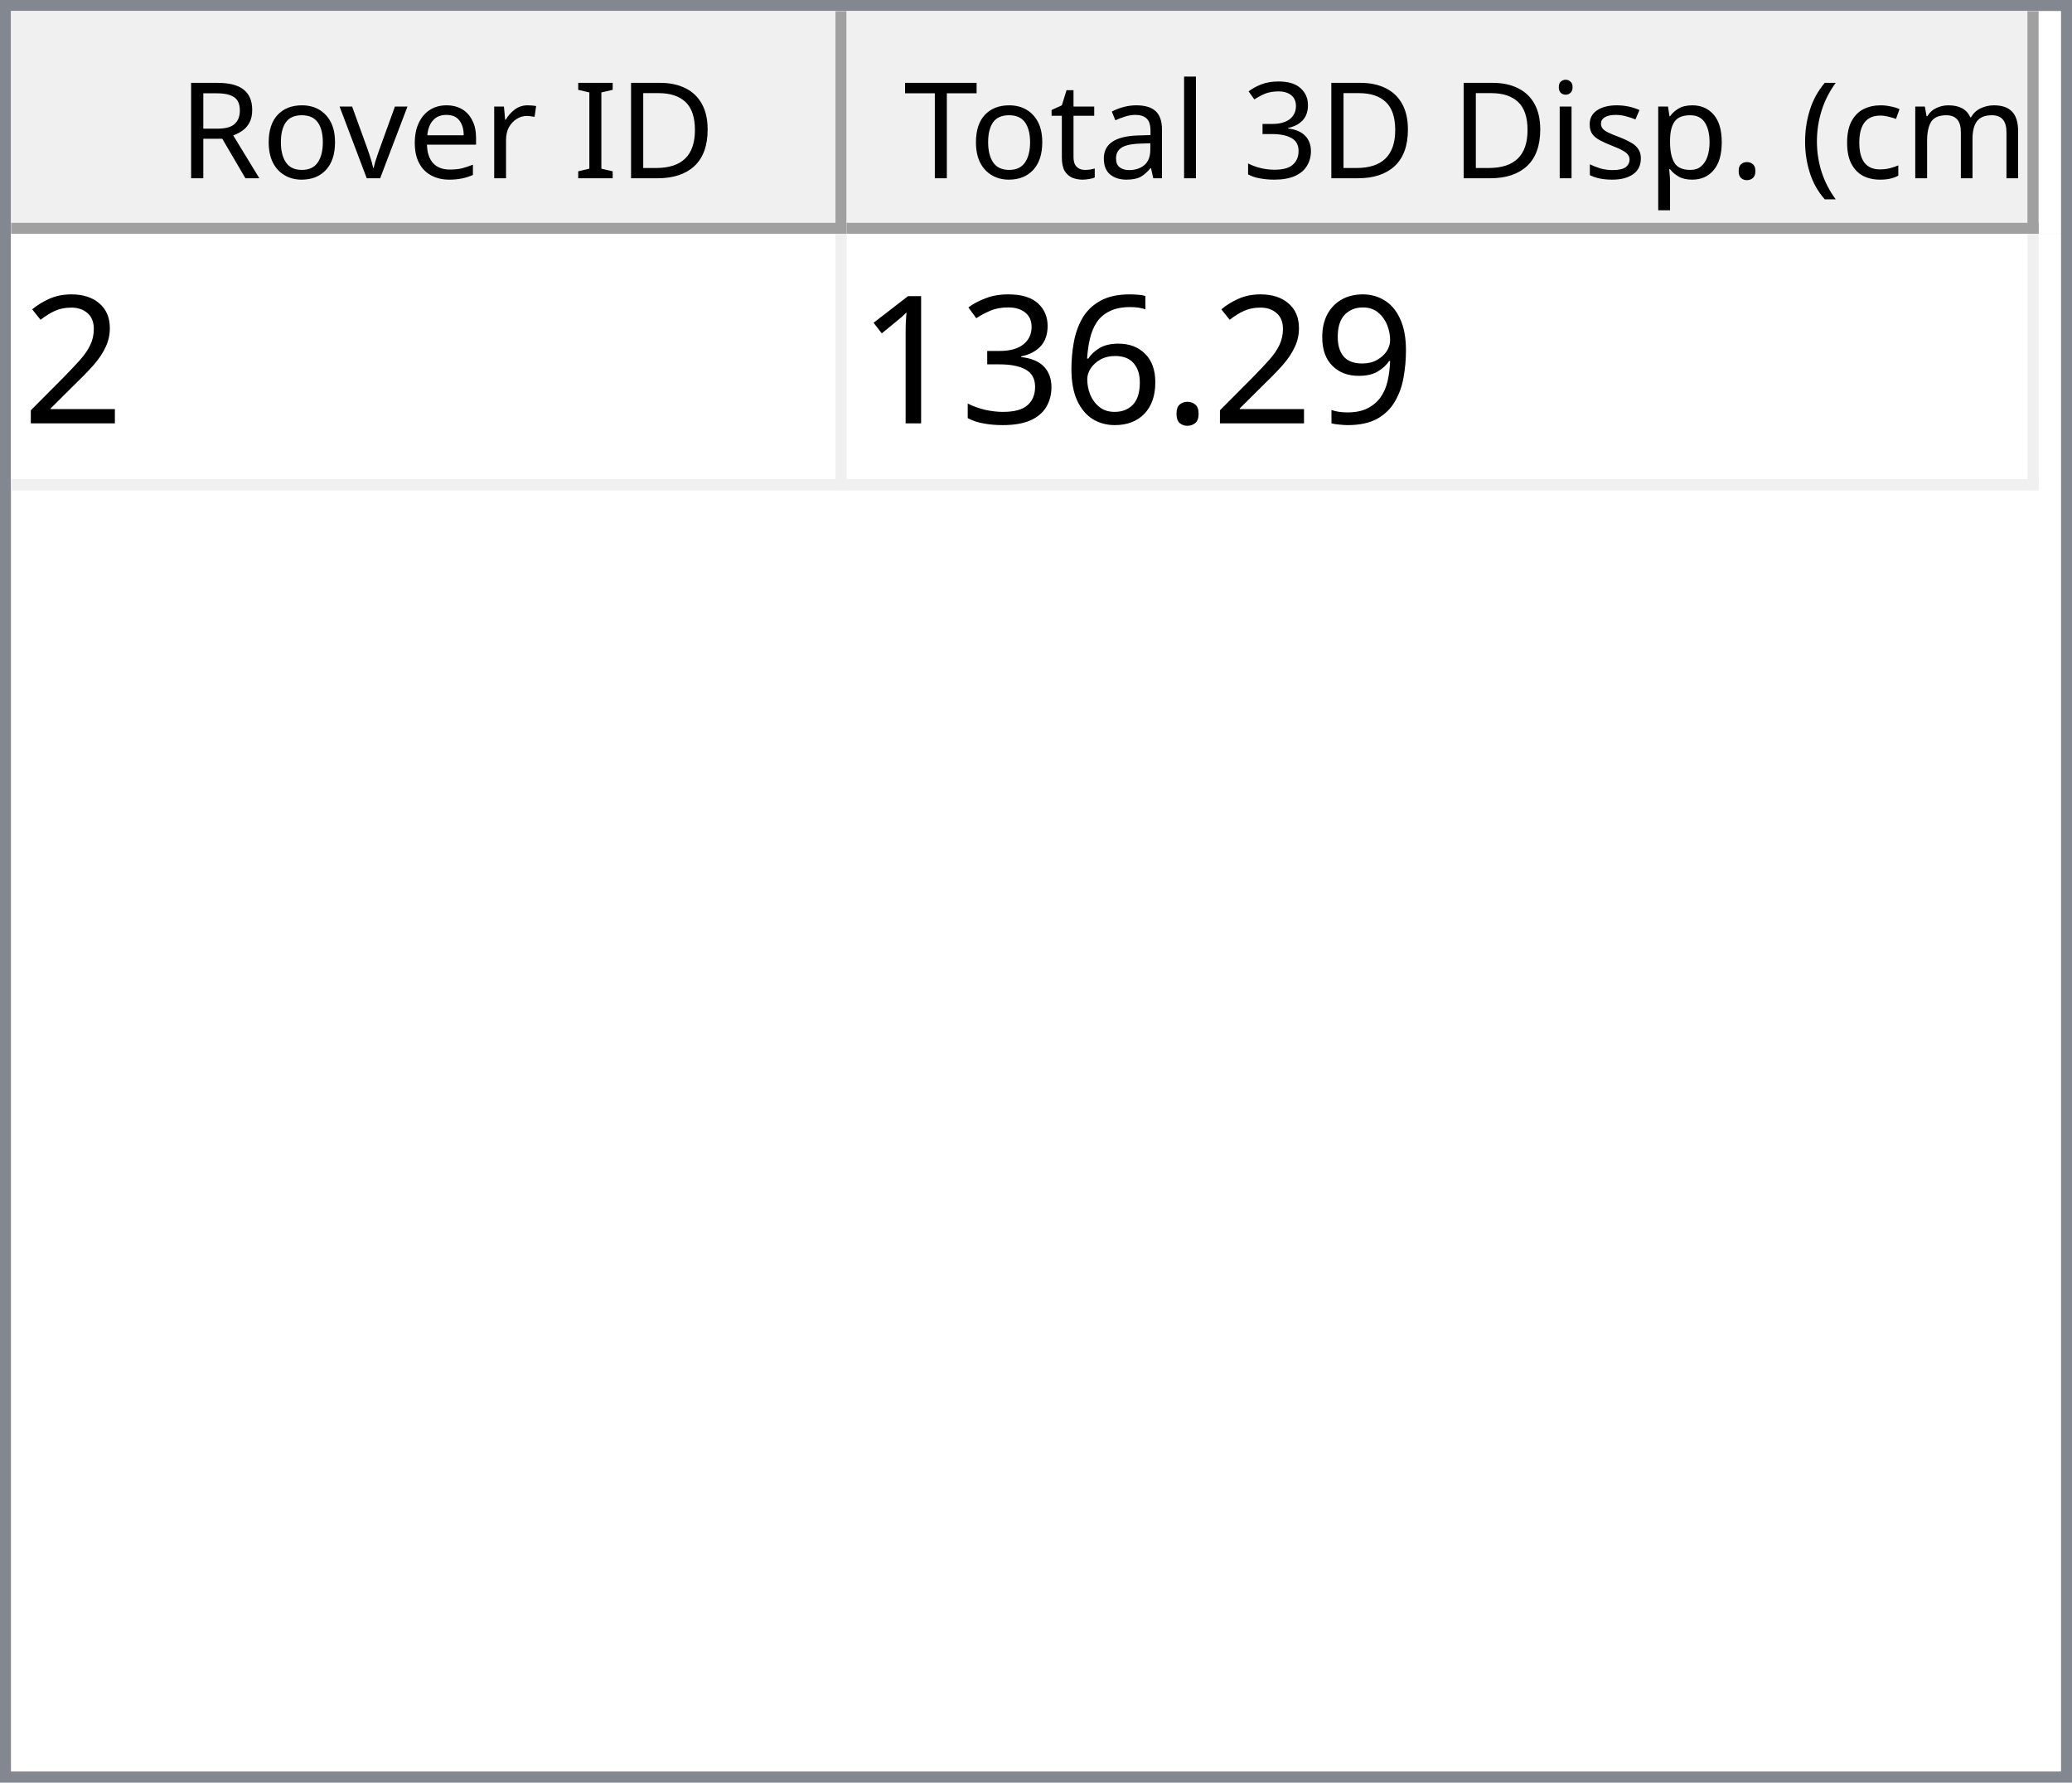
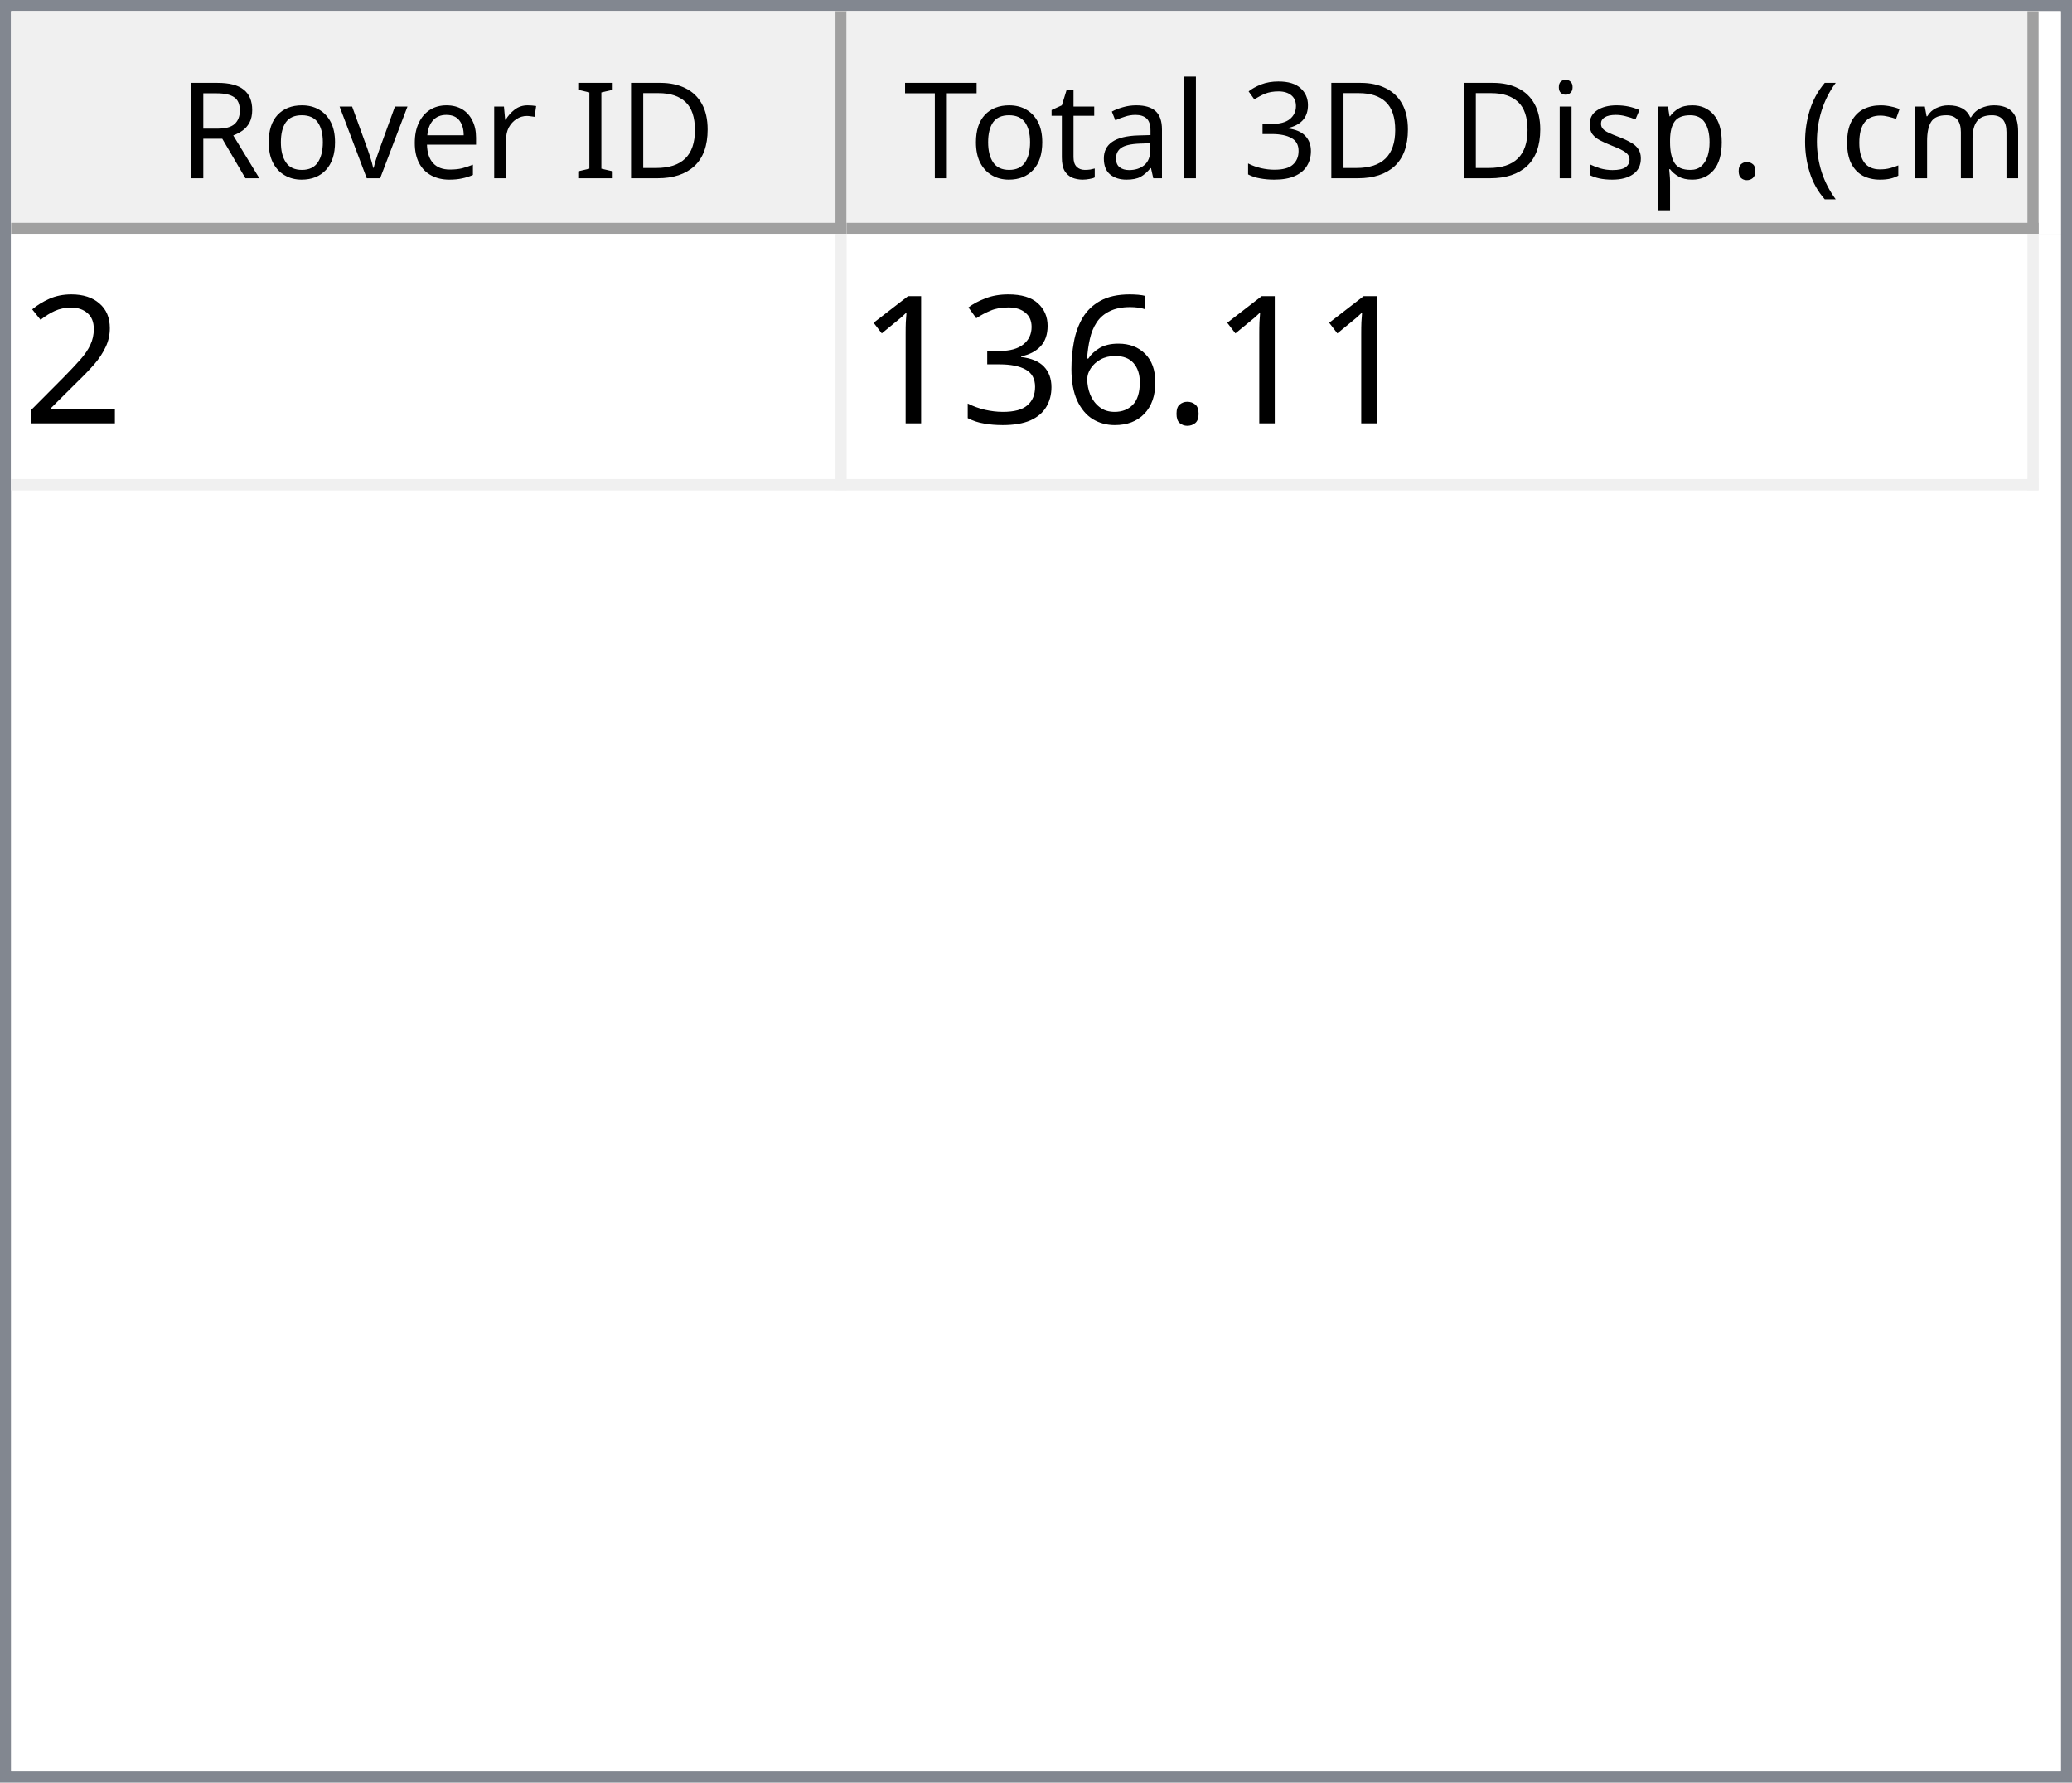
<svg xmlns="http://www.w3.org/2000/svg" style="fill-opacity:1; color-rendering:auto; color-interpolation:auto; text-rendering:auto; stroke:black; stroke-linecap:square; stroke-miterlimit:10; shape-rendering:auto; stroke-opacity:1; fill:black; stroke-dasharray:none; font-weight:normal; stroke-width:1; font-family:'Dialog'; font-style:normal; stroke-linejoin:miter; font-size:12px; stroke-dashoffset:0; image-rendering:auto;" width="186" height="160">
  <defs id="genericDefs" />
  <g>
    <defs id="defs1">
      <clipPath clipPathUnits="userSpaceOnUse" id="clipPath1">
        <path d="M0 0 L186 0 L186 160 L0 160 L0 0 Z" />
      </clipPath>
      <clipPath clipPathUnits="userSpaceOnUse" id="clipPath2">
        <path d="M0 0 L0 160 L186 160 L186 0 Z" />
      </clipPath>
      <clipPath clipPathUnits="userSpaceOnUse" id="clipPath3">
        <path d="M0 0 L0 20 L184 20 L184 0 Z" />
      </clipPath>
      <clipPath clipPathUnits="userSpaceOnUse" id="clipPath4">
        <path d="M0 0 L0 20 L75 20 L75 0 Z" />
      </clipPath>
      <clipPath clipPathUnits="userSpaceOnUse" id="clipPath5">
        <path d="M1 1 L1 19 L74 19 L74 1 Z" />
      </clipPath>
      <clipPath clipPathUnits="userSpaceOnUse" id="clipPath6">
        <path d="M0 0 L0 18 L73 18 L73 0 Z" />
      </clipPath>
      <clipPath clipPathUnits="userSpaceOnUse" id="clipPath7">
        <path d="M-0.5 -0.5 L-0.5 19.5 L74.5 19.5 L74.5 -0.5 Z" />
      </clipPath>
      <clipPath clipPathUnits="userSpaceOnUse" id="clipPath8">
        <path d="M0 0 L0 20 L107 20 L107 0 Z" />
      </clipPath>
      <clipPath clipPathUnits="userSpaceOnUse" id="clipPath9">
        <path d="M1 1 L1 19 L106 19 L106 1 Z" />
      </clipPath>
      <clipPath clipPathUnits="userSpaceOnUse" id="clipPath10">
        <path d="M0 0 L0 18 L105 18 L105 0 Z" />
      </clipPath>
      <clipPath clipPathUnits="userSpaceOnUse" id="clipPath11">
        <path d="M-0.5 -0.5 L-0.5 19.5 L106.5 19.5 L106.5 -0.5 Z" />
      </clipPath>
      <clipPath clipPathUnits="userSpaceOnUse" id="clipPath12">
        <path d="M0 0 L0 138 L184 138 L184 0 Z" />
      </clipPath>
      <clipPath clipPathUnits="userSpaceOnUse" id="clipPath13">
        <path d="M0 0 L0 23 L182 23 L182 0 Z" />
      </clipPath>
      <clipPath clipPathUnits="userSpaceOnUse" id="clipPath14">
        <path d="M-0.5 -0.5 L-0.5 22.5 L181.5 22.5 L181.5 -0.5 Z" />
      </clipPath>
      <clipPath clipPathUnits="userSpaceOnUse" id="clipPath15">
        <path d="M0 0 L0 22 L74 22 L74 0 Z" />
      </clipPath>
      <clipPath clipPathUnits="userSpaceOnUse" id="clipPath16">
        <path d="M0 0 L0 22 L106 22 L106 0 Z" />
      </clipPath>
      <font horiz-adv-x="64.551" id="font1">
        <font-face ascent="107.91" descent="25.098" units-per-em="100" style="font-style:normal; font-family:Segoe UI; font-weight:normal;" />
        <missing-glyph horiz-adv-x="64.551" d="M8.109 0 L8.109 68.266 L56.453 68.266 L56.453 0 L8.109 0 ZM15.328 7.234 L49.219 7.234 L49.219 61.031 L15.328 61.031 L15.328 7.234 Z" />
        <glyph unicode="D" horiz-adv-x="70.117" d="M9.188 0 L9.188 70.016 L28.516 70.016 Q65.531 70.016 65.531 35.891 Q65.531 19.672 55.25 9.836 Q44.969 0 27.734 0 L9.188 0 ZM17.391 62.594 L17.391 7.422 L27.828 7.422 Q41.609 7.422 49.273 14.797 Q56.938 22.172 56.938 35.688 Q56.938 62.594 28.328 62.594 L17.391 62.594 Z" />
        <glyph unicode="I" horiz-adv-x="26.611" d="M17.391 0 L9.188 0 L9.188 70.016 L17.391 70.016 L17.391 0 Z" />
        <glyph unicode=" " horiz-adv-x="27.393" d="" />
        <glyph unicode="r" horiz-adv-x="34.766" d="M34.188 41.891 Q32.078 43.5 28.125 43.5 Q23 43.5 19.555 38.672 Q16.109 33.844 16.109 25.484 L16.109 0 L8.109 0 L8.109 50 L16.109 50 L16.109 39.703 L16.312 39.703 Q18.016 44.969 21.531 47.922 Q25.047 50.875 29.391 50.875 Q32.516 50.875 34.188 50.203 L34.188 41.891 Z" />
        <glyph unicode="e" horiz-adv-x="52.295" d="M48.297 23 L12.984 23 Q13.188 14.656 17.484 10.109 Q21.781 5.562 29.297 5.562 Q37.75 5.562 44.828 11.141 L44.828 3.609 Q38.234 -1.172 27.391 -1.172 Q16.797 -1.172 10.742 5.641 Q4.688 12.453 4.688 24.812 Q4.688 36.469 11.305 43.82 Q17.922 51.172 27.734 51.172 Q37.547 51.172 42.922 44.828 Q48.297 38.484 48.297 27.203 L48.297 23 ZM40.094 29.781 Q40.047 36.719 36.75 40.578 Q33.453 44.438 27.594 44.438 Q21.922 44.438 17.969 40.383 Q14.016 36.328 13.094 29.781 L40.094 29.781 Z" />
        <glyph unicode="v" horiz-adv-x="47.9" d="M47.406 50 L27.484 0 L19.625 0 L0.688 50 L9.469 50 L22.172 13.672 Q23.578 9.672 23.922 6.688 L24.125 6.688 Q24.609 10.453 25.688 13.484 L38.969 50 L47.406 50 Z" />
        <glyph unicode="o" horiz-adv-x="58.594" d="M29 -1.172 Q17.922 -1.172 11.305 5.836 Q4.688 12.844 4.688 24.422 Q4.688 37.016 11.57 44.094 Q18.453 51.172 30.172 51.172 Q41.359 51.172 47.633 44.289 Q53.906 37.406 53.906 25.203 Q53.906 13.234 47.141 6.031 Q40.375 -1.172 29 -1.172 ZM29.594 44.438 Q21.875 44.438 17.383 39.188 Q12.891 33.938 12.891 24.703 Q12.891 15.828 17.43 10.695 Q21.969 5.562 29.594 5.562 Q37.359 5.562 41.531 10.594 Q45.703 15.625 45.703 24.906 Q45.703 34.281 41.531 39.359 Q37.359 44.438 29.594 44.438 Z" />
        <glyph unicode="R" horiz-adv-x="59.814" d="M59.375 0 L49.609 0 L37.891 19.625 Q36.281 22.359 34.766 24.289 Q33.25 26.219 31.664 27.438 Q30.078 28.656 28.25 29.219 Q26.422 29.781 24.125 29.781 L17.391 29.781 L17.391 0 L9.188 0 L9.188 70.016 L30.078 70.016 Q34.672 70.016 38.555 68.867 Q42.438 67.719 45.289 65.375 Q48.141 63.031 49.758 59.547 Q51.375 56.062 51.375 51.375 Q51.375 47.703 50.273 44.656 Q49.172 41.609 47.148 39.211 Q45.125 36.812 42.266 35.133 Q39.406 33.453 35.844 32.516 L35.844 32.328 Q37.594 31.547 38.891 30.547 Q40.188 29.547 41.359 28.18 Q42.531 26.812 43.68 25.078 Q44.828 23.344 46.234 21.047 L59.375 0 ZM17.391 62.594 L17.391 37.203 L28.516 37.203 Q31.594 37.203 34.203 38.133 Q36.812 39.062 38.719 40.797 Q40.625 42.531 41.703 45.047 Q42.781 47.562 42.781 50.688 Q42.781 56.297 39.141 59.445 Q35.5 62.594 28.609 62.594 L17.391 62.594 Z" />
        <glyph unicode=")" horiz-adv-x="30.176" d="M8.297 -15.922 L1.172 -15.922 Q16.406 2.344 16.406 26.812 Q16.406 51.469 1.078 70.016 L8.297 70.016 Q23.531 52.156 23.531 26.703 Q23.531 1.375 8.297 -15.922 Z" />
        <glyph unicode="m" horiz-adv-x="86.133" d="M79.109 0 L71.094 0 L71.094 28.719 Q71.094 37.016 68.531 40.727 Q65.969 44.438 59.906 44.438 Q54.781 44.438 51.195 39.75 Q47.609 35.062 47.609 28.516 L47.609 0 L39.594 0 L39.594 29.688 Q39.594 44.438 28.219 44.438 Q22.953 44.438 19.531 40.016 Q16.109 35.594 16.109 28.516 L16.109 0 L8.109 0 L8.109 50 L16.109 50 L16.109 42.094 L16.312 42.094 Q21.625 51.172 31.844 51.172 Q36.969 51.172 40.773 48.312 Q44.578 45.453 46 40.828 Q51.562 51.172 62.594 51.172 Q79.109 51.172 79.109 30.812 L79.109 0 Z" />
        <glyph unicode="c" horiz-adv-x="46.191" d="M42.188 2.297 Q36.422 -1.172 28.516 -1.172 Q17.828 -1.172 11.258 5.789 Q4.688 12.75 4.688 23.828 Q4.688 36.188 11.766 43.68 Q18.844 51.172 30.672 51.172 Q37.25 51.172 42.281 48.734 L42.281 40.531 Q36.719 44.438 30.375 44.438 Q22.703 44.438 17.797 38.945 Q12.891 33.453 12.891 24.516 Q12.891 15.719 17.508 10.641 Q22.125 5.562 29.891 5.562 Q36.422 5.562 42.188 9.906 L42.188 2.297 Z" />
        <glyph unicode="(" horiz-adv-x="30.176" d="M29.109 -15.922 L21.969 -15.922 Q6.844 1.375 6.844 26.703 Q6.844 52.156 21.969 70.016 L29.203 70.016 Q13.875 51.469 13.875 26.812 Q13.875 2.344 29.109 -15.922 Z" />
        <glyph unicode="." horiz-adv-x="21.68" d="M10.891 -1.078 Q8.641 -1.078 7.055 0.539 Q5.469 2.156 5.469 4.391 Q5.469 6.641 7.055 8.273 Q8.641 9.906 10.891 9.906 Q13.188 9.906 14.797 8.273 Q16.406 6.641 16.406 4.391 Q16.406 2.156 14.797 0.539 Q13.188 -1.078 10.891 -1.078 Z" />
        <glyph unicode="p" horiz-adv-x="58.789" d="M16.312 7.234 L16.109 7.234 L16.109 -23 L8.109 -23 L8.109 50 L16.109 50 L16.109 41.219 L16.312 41.219 Q22.219 51.172 33.594 51.172 Q43.266 51.172 48.688 44.461 Q54.109 37.75 54.109 26.469 Q54.109 13.922 48 6.375 Q41.891 -1.172 31.297 -1.172 Q21.578 -1.172 16.312 7.234 ZM16.109 27.391 L16.109 20.406 Q16.109 14.203 20.141 9.883 Q24.172 5.562 30.375 5.562 Q37.641 5.562 41.773 11.133 Q45.906 16.703 45.906 26.609 Q45.906 34.969 42.047 39.703 Q38.188 44.438 31.594 44.438 Q24.609 44.438 20.359 39.578 Q16.109 34.719 16.109 27.391 Z" />
        <glyph unicode="s" horiz-adv-x="42.432" d="M5.078 1.812 L5.078 10.406 Q11.625 5.562 19.484 5.562 Q30.031 5.562 30.031 12.594 Q30.031 14.594 29.125 15.992 Q28.219 17.391 26.68 18.461 Q25.141 19.531 23.07 20.383 Q21 21.234 18.609 22.172 Q15.281 23.484 12.766 24.828 Q10.25 26.172 8.57 27.859 Q6.891 29.547 6.031 31.695 Q5.172 33.844 5.172 36.719 Q5.172 40.234 6.789 42.945 Q8.406 45.656 11.086 47.484 Q13.766 49.312 17.211 50.242 Q20.656 51.172 24.312 51.172 Q30.812 51.172 35.938 48.922 L35.938 40.828 Q30.422 44.438 23.25 44.438 Q21 44.438 19.195 43.922 Q17.391 43.406 16.094 42.477 Q14.797 41.547 14.086 40.258 Q13.375 38.969 13.375 37.406 Q13.375 35.453 14.086 34.133 Q14.797 32.812 16.164 31.789 Q17.531 30.766 19.484 29.938 Q21.438 29.109 23.922 28.125 Q27.25 26.859 29.883 25.516 Q32.516 24.172 34.375 22.484 Q36.234 20.797 37.234 18.602 Q38.234 16.406 38.234 13.375 Q38.234 9.672 36.602 6.938 Q34.969 4.203 32.234 2.398 Q29.5 0.594 25.93 -0.289 Q22.359 -1.172 18.453 -1.172 Q10.75 -1.172 5.078 1.812 Z" />
        <glyph unicode="i" horiz-adv-x="24.219" d="M12.203 62.703 Q10.062 62.703 8.547 64.164 Q7.031 65.625 7.031 67.875 Q7.031 70.125 8.547 71.609 Q10.062 73.094 12.203 73.094 Q14.406 73.094 15.945 71.609 Q17.484 70.125 17.484 67.875 Q17.484 65.719 15.945 64.211 Q14.406 62.703 12.203 62.703 ZM16.109 0 L8.109 0 L8.109 50 L16.109 50 L16.109 0 Z" />
        <glyph unicode="3" horiz-adv-x="53.906" d="M46.531 19.828 Q46.531 15.094 44.75 11.211 Q42.969 7.328 39.719 4.57 Q36.469 1.812 31.93 0.297 Q27.391 -1.219 21.922 -1.219 Q11.922 -1.219 6 2.594 L6 11.188 Q13.094 5.609 22.219 5.609 Q25.875 5.609 28.828 6.539 Q31.781 7.469 33.906 9.227 Q36.031 10.984 37.18 13.477 Q38.328 15.969 38.328 19.094 Q38.328 32.812 18.797 32.812 L12.984 32.812 L12.984 39.594 L18.5 39.594 Q35.797 39.594 35.797 52.484 Q35.797 64.406 22.609 64.406 Q15.188 64.406 8.688 59.422 L8.688 67.188 Q15.375 71.188 24.609 71.188 Q29 71.188 32.57 69.969 Q36.141 68.75 38.68 66.555 Q41.219 64.359 42.609 61.281 Q44 58.203 44 54.5 Q44 40.672 30.031 36.719 L30.031 36.531 Q33.594 36.141 36.625 34.797 Q39.656 33.453 41.852 31.305 Q44.047 29.156 45.289 26.25 Q46.531 23.344 46.531 19.828 Z" />
        <glyph unicode="l" horiz-adv-x="24.219" d="M16.109 0 L8.109 0 L8.109 74.031 L16.109 74.031 L16.109 0 Z" />
        <glyph unicode="a" horiz-adv-x="50.879" d="M43.891 0 L35.891 0 L35.891 7.812 L35.688 7.812 Q30.469 -1.172 20.312 -1.172 Q12.844 -1.172 8.617 2.781 Q4.391 6.734 4.391 13.281 Q4.391 27.297 20.906 29.594 L35.891 31.688 Q35.891 44.438 25.594 44.438 Q16.547 44.438 9.281 38.281 L9.281 46.484 Q16.656 51.172 26.266 51.172 Q43.891 51.172 43.891 32.516 L43.891 0 ZM35.891 25.297 L23.828 23.641 Q18.266 22.859 15.43 20.875 Q12.594 18.891 12.594 13.875 Q12.594 10.203 15.211 7.883 Q17.828 5.562 22.172 5.562 Q28.125 5.562 32.008 9.742 Q35.891 13.922 35.891 20.312 L35.891 25.297 Z" />
        <glyph unicode="t" horiz-adv-x="33.887" d="M31.297 0.484 Q28.469 -1.078 23.828 -1.078 Q10.688 -1.078 10.688 13.578 L10.688 43.172 L2.094 43.172 L2.094 50 L10.688 50 L10.688 62.203 L18.703 64.797 L18.703 50 L31.297 50 L31.297 43.172 L18.703 43.172 L18.703 14.984 Q18.703 9.969 20.414 7.82 Q22.125 5.672 26.078 5.672 Q29.109 5.672 31.297 7.328 L31.297 0.484 Z" />
        <glyph unicode="T" horiz-adv-x="52.393" d="M50.594 62.594 L30.375 62.594 L30.375 0 L22.172 0 L22.172 62.594 L2 62.594 L2 70.016 L50.594 70.016 L50.594 62.594 Z" />
      </font>
      <font horiz-adv-x="75.0" id="font2">
        <font-face ascent="100.537" descent="21.973" units-per-em="100" style="font-style:normal; font-family:sans-serif; font-weight:normal;" />
        <missing-glyph horiz-adv-x="75.0" d="M12.5 0 L12.5 62.5 L62.5 62.5 L62.5 0 L12.5 0 ZM14.062 1.562 L60.938 1.562 L60.938 60.938 L14.062 60.938 L14.062 1.562 Z" />
        <glyph unicode="2" horiz-adv-x="55.615" d="M50.344 8.453 L50.344 0 L3.031 0 Q2.938 3.172 4.047 6.109 Q5.859 10.938 9.836 15.625 Q13.812 20.312 21.344 26.469 Q33.016 36.031 37.117 41.625 Q41.219 47.219 41.219 52.203 Q41.219 57.422 37.477 61.008 Q33.734 64.594 27.734 64.594 Q21.391 64.594 17.578 60.789 Q13.766 56.984 13.719 50.25 L4.688 51.172 Q5.609 61.281 11.664 66.578 Q17.719 71.875 27.938 71.875 Q38.234 71.875 44.242 66.164 Q50.25 60.453 50.25 52 Q50.25 47.703 48.492 43.555 Q46.734 39.406 42.656 34.812 Q38.578 30.219 29.109 22.219 Q21.188 15.578 18.945 13.211 Q16.703 10.844 15.234 8.453 L50.344 8.453 Z" />
-         <glyph unicode="9" horiz-adv-x="55.615" d="M5.469 16.547 L13.922 17.328 Q14.984 11.375 18.016 8.688 Q21.047 6 25.781 6 Q29.828 6 32.883 7.859 Q35.938 9.719 37.891 12.82 Q39.844 15.922 41.164 21.195 Q42.484 26.469 42.484 31.938 Q42.484 32.516 42.438 33.688 Q39.797 29.5 35.234 26.883 Q30.672 24.266 25.344 24.266 Q16.453 24.266 10.305 30.711 Q4.156 37.156 4.156 47.703 Q4.156 58.594 10.578 65.234 Q17 71.875 26.656 71.875 Q33.641 71.875 39.43 68.117 Q45.219 64.359 48.219 57.398 Q51.219 50.438 51.219 37.25 Q51.219 23.531 48.242 15.406 Q45.266 7.281 39.383 3.031 Q33.5 -1.219 25.594 -1.219 Q17.188 -1.219 11.867 3.445 Q6.547 8.109 5.469 16.547 ZM41.453 48.141 Q41.453 55.719 37.43 60.156 Q33.406 64.594 27.734 64.594 Q21.875 64.594 17.531 59.812 Q13.188 55.031 13.188 47.406 Q13.188 40.578 17.312 36.305 Q21.438 32.031 27.484 32.031 Q33.594 32.031 37.523 36.305 Q41.453 40.578 41.453 48.141 Z" />
        <glyph unicode="." horiz-adv-x="27.783" d="M9.078 0 L9.078 10.016 L19.094 10.016 L19.094 0 L9.078 0 Z" />
        <glyph unicode="6" horiz-adv-x="55.615" d="M49.75 54.047 L41.016 53.375 Q39.844 58.547 37.703 60.891 Q34.125 64.656 28.906 64.656 Q24.703 64.656 21.531 62.312 Q17.391 59.281 14.992 53.469 Q12.594 47.656 12.5 36.922 Q15.672 41.75 20.266 44.094 Q24.859 46.438 29.891 46.438 Q38.672 46.438 44.852 39.969 Q51.031 33.5 51.031 23.25 Q51.031 16.5 48.125 10.719 Q45.219 4.938 40.141 1.859 Q35.062 -1.219 28.609 -1.219 Q17.625 -1.219 10.695 6.859 Q3.766 14.938 3.766 33.5 Q3.766 54.25 11.422 63.672 Q18.109 71.875 29.438 71.875 Q37.891 71.875 43.289 67.141 Q48.688 62.406 49.75 54.047 ZM13.875 23.188 Q13.875 18.656 15.797 14.508 Q17.719 10.359 21.188 8.18 Q24.656 6 28.469 6 Q34.031 6 38.039 10.492 Q42.047 14.984 42.047 22.703 Q42.047 30.125 38.086 34.398 Q34.125 38.672 28.125 38.672 Q22.172 38.672 18.023 34.398 Q13.875 30.125 13.875 23.188 Z" />
        <glyph unicode="3" horiz-adv-x="55.615" d="M4.203 18.891 L12.984 20.062 Q14.5 12.594 18.141 9.297 Q21.781 6 27 6 Q33.203 6 37.477 10.297 Q41.75 14.594 41.75 20.953 Q41.75 27 37.797 30.93 Q33.844 34.859 27.734 34.859 Q25.25 34.859 21.531 33.891 L22.516 41.609 Q23.391 41.5 23.922 41.5 Q29.547 41.5 34.039 44.43 Q38.531 47.359 38.531 53.469 Q38.531 58.297 35.258 61.477 Q31.984 64.656 26.812 64.656 Q21.688 64.656 18.266 61.43 Q14.844 58.203 13.875 51.766 L5.078 53.328 Q6.688 62.156 12.398 67.016 Q18.109 71.875 26.609 71.875 Q32.469 71.875 37.398 69.359 Q42.328 66.844 44.945 62.5 Q47.562 58.156 47.562 53.266 Q47.562 48.641 45.07 44.828 Q42.578 41.016 37.703 38.766 Q44.047 37.312 47.562 32.695 Q51.078 28.078 51.078 21.141 Q51.078 11.766 44.242 5.25 Q37.406 -1.266 26.953 -1.266 Q17.531 -1.266 11.305 4.352 Q5.078 9.969 4.203 18.891 Z" />
        <glyph unicode="1" horiz-adv-x="55.615" d="M37.25 0 L28.469 0 L28.469 56 Q25.297 52.984 20.141 49.953 Q14.984 46.922 10.891 45.406 L10.891 53.906 Q18.266 57.375 23.781 62.305 Q29.297 67.234 31.594 71.875 L37.25 71.875 L37.25 0 Z" />
      </font>
    </defs>
    <g style="fill:white; stroke:white;">
      <rect x="0" y="0" width="186" style="clip-path:url(#clipPath1); stroke:none;" height="160" />
    </g>
    <g style="fill:white; text-rendering:optimizeSpeed; color-rendering:optimizeSpeed; image-rendering:optimizeSpeed; shape-rendering:crispEdges; stroke:white; color-interpolation:sRGB;">
      <rect x="0" width="186" height="160" y="0" style="stroke:none;" />
      <path style="stroke:none;" d="M0 160 L186 160 L186 0 L0 0 Z" />
    </g>
    <g style="fill:rgb(240,240,240); font-family:'Segoe UI'; stroke:rgb(240,240,240);">
      <rect x="0" y="0" width="186" style="clip-path:url(#clipPath2); stroke:none;" height="160" />
    </g>
    <g style="fill:rgb(130,135,144); font-family:'Segoe UI'; stroke:rgb(130,135,144);">
      <path d="M0 0 L186 0 L186 160 L0 160 L0 0 ZM1 1 L185 1 L185 159 L1 159 L1 1 Z" style="fill-rule:evenodd; clip-path:url(#clipPath2); stroke:none;" />
    </g>
    <g style="fill:white; font-family:'Segoe UI'; stroke:white;" transform="translate(1,1)">
      <rect x="0" y="0" width="184" style="clip-path:url(#clipPath3); stroke:none;" height="20" />
    </g>
    <g style="fill:rgb(240,240,240); font-family:'Segoe UI'; stroke:rgb(240,240,240);" transform="translate(1,1)">
      <rect x="0" y="0" width="75" style="clip-path:url(#clipPath4); stroke:none;" height="20" />
    </g>
    <g style="font-family:'Segoe UI';" transform="translate(2,2)">
      <text x="14" xml:space="preserve" y="14" style="clip-path:url(#clipPath6); stroke:none;">Rover ID</text>
    </g>
    <g style="fill:rgb(160,160,160); font-family:'Segoe UI'; stroke:rgb(160,160,160); stroke-linejoin:bevel;" transform="translate(1.5,1.5)">
      <line x1="74" x2="74" y1="0" style="fill:none; clip-path:url(#clipPath7);" y2="19" />
    </g>
    <g style="fill:rgb(160,160,160); font-family:'Segoe UI'; stroke:rgb(160,160,160); stroke-linejoin:bevel;" transform="matrix(1,0,0,1,1,1) translate(0.5,0.5)">
      <line x1="0" x2="74" y1="19" style="fill:none; clip-path:url(#clipPath7);" y2="19" />
    </g>
    <g style="fill:rgb(240,240,240); font-family:'Segoe UI'; stroke:rgb(240,240,240);" transform="translate(76,1)">
      <rect x="0" y="0" width="107" style="clip-path:url(#clipPath8); stroke:none;" height="20" />
    </g>
    <g style="font-family:'Segoe UI';" transform="translate(77,2)">
      <text x="1" xml:space="preserve" y="14" style="clip-path:url(#clipPath10); stroke:none;"> Total 3D Disp. (cm)</text>
    </g>
    <g style="fill:rgb(160,160,160); font-family:'Segoe UI'; stroke:rgb(160,160,160); stroke-linejoin:bevel;" transform="translate(76.5,1.5)">
      <line x1="106" x2="106" y1="0" style="fill:none; clip-path:url(#clipPath11);" y2="19" />
    </g>
    <g style="fill:rgb(160,160,160); font-family:'Segoe UI'; stroke:rgb(160,160,160); stroke-linejoin:bevel;" transform="matrix(1,0,0,1,76,1) translate(0.5,0.5)">
      <line x1="0" x2="106" y1="19" style="fill:none; clip-path:url(#clipPath11);" y2="19" />
    </g>
    <g style="fill:white; font-family:'Segoe UI'; stroke:white;" transform="translate(1,21)">
      <rect x="0" y="0" width="184" style="clip-path:url(#clipPath12); stroke:none;" height="138" />
    </g>
    <g style="fill:rgb(240,240,240); font-size:16px; font-family:sans-serif; stroke:rgb(240,240,240);" transform="translate(1,21)">
      <rect x="0" y="0" width="182" style="clip-path:url(#clipPath13); stroke:none;" height="23" />
      <line transform="translate(0.5,0.5)" x1="0" x2="181" y1="22" style="clip-path:url(#clipPath14); fill:none; stroke-linejoin:bevel;" y2="22" />
    </g>
    <g transform="matrix(1,0,0,1,1,21) translate(0.5,0.5)" style="fill:rgb(240,240,240); font-size:16px; font-family:sans-serif; stroke:rgb(240,240,240); stroke-linejoin:bevel;">
      <line x1="74" x2="74" y1="0" style="fill:none; clip-path:url(#clipPath14);" y2="22" />
    </g>
    <g transform="matrix(1,0,0,1,1,21) translate(0.5,0.5)" style="fill:rgb(240,240,240); font-size:16px; font-family:sans-serif; stroke:rgb(240,240,240); stroke-linejoin:bevel;">
      <line x1="181" x2="181" y1="0" style="fill:none; clip-path:url(#clipPath14);" y2="22" />
    </g>
    <g style="fill:white; font-size:16px; font-family:sans-serif; stroke:white;" transform="matrix(1,0,0,1,1,21)">
      <rect x="0" y="0" width="74" style="clip-path:url(#clipPath15); stroke:none;" height="22" />
      <text x="1" y="17" style="fill:black; clip-path:url(#clipPath15); stroke:none;" xml:space="preserve">2</text>
    </g>
    <g style="fill:white; font-size:16px; font-family:sans-serif; stroke:white;" transform="matrix(1,0,0,1,1,21) translate(75,0)">
      <rect x="0" y="0" width="106" style="clip-path:url(#clipPath16); stroke:none;" height="22" />
-       <text x="1" y="17" style="fill:black; clip-path:url(#clipPath16); stroke:none;" xml:space="preserve">136.29</text>
+       <text x="1" y="17" style="fill:black; clip-path:url(#clipPath16); stroke:none;" xml:space="preserve">136.11</text>
    </g>
  </g>
</svg>
